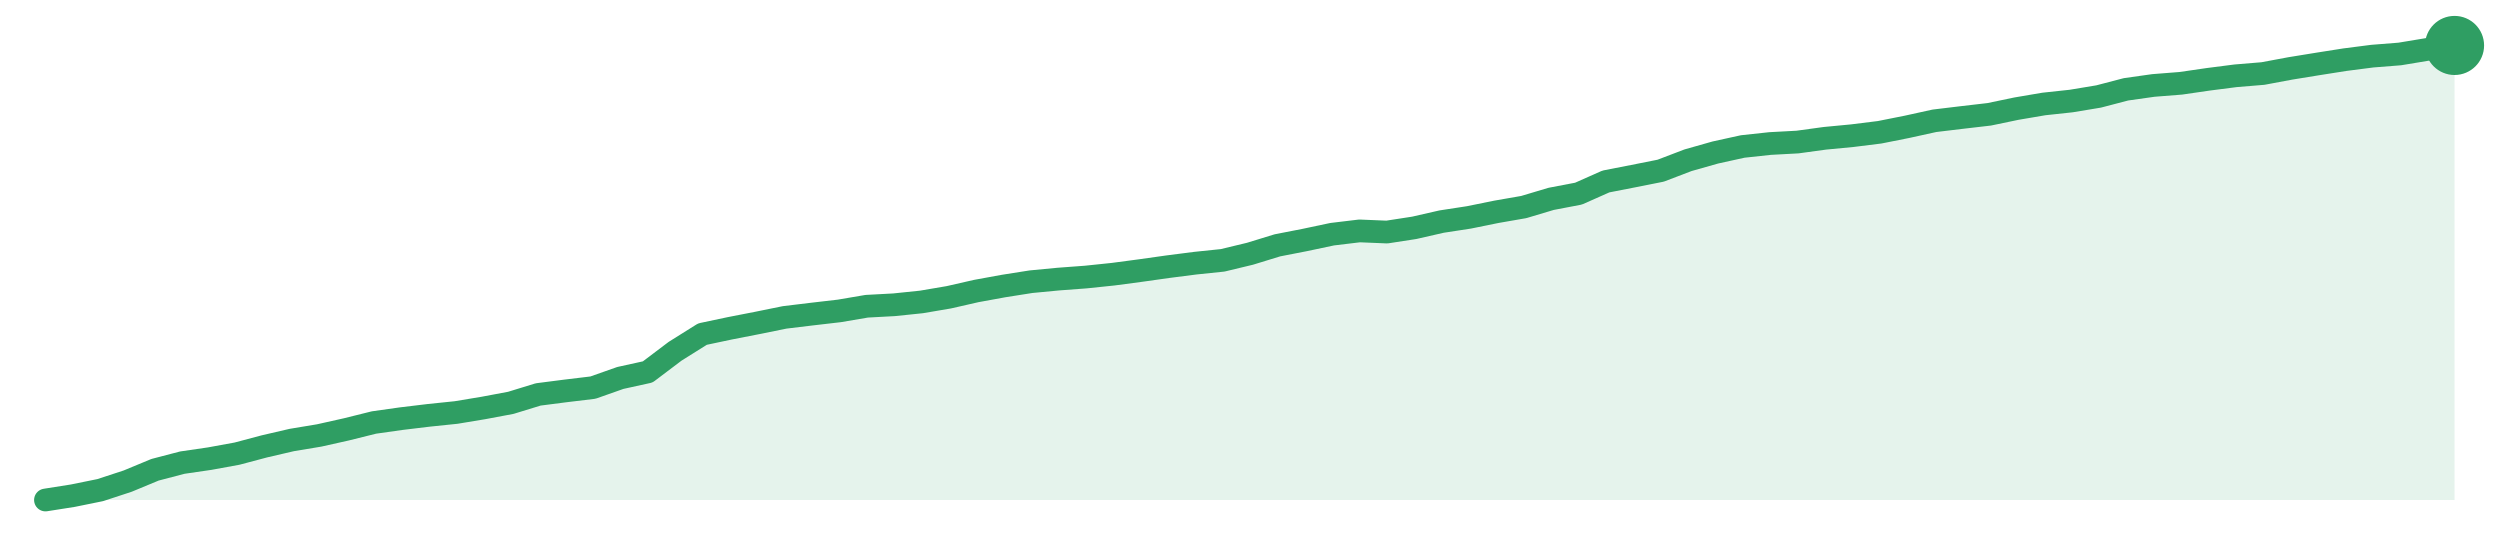
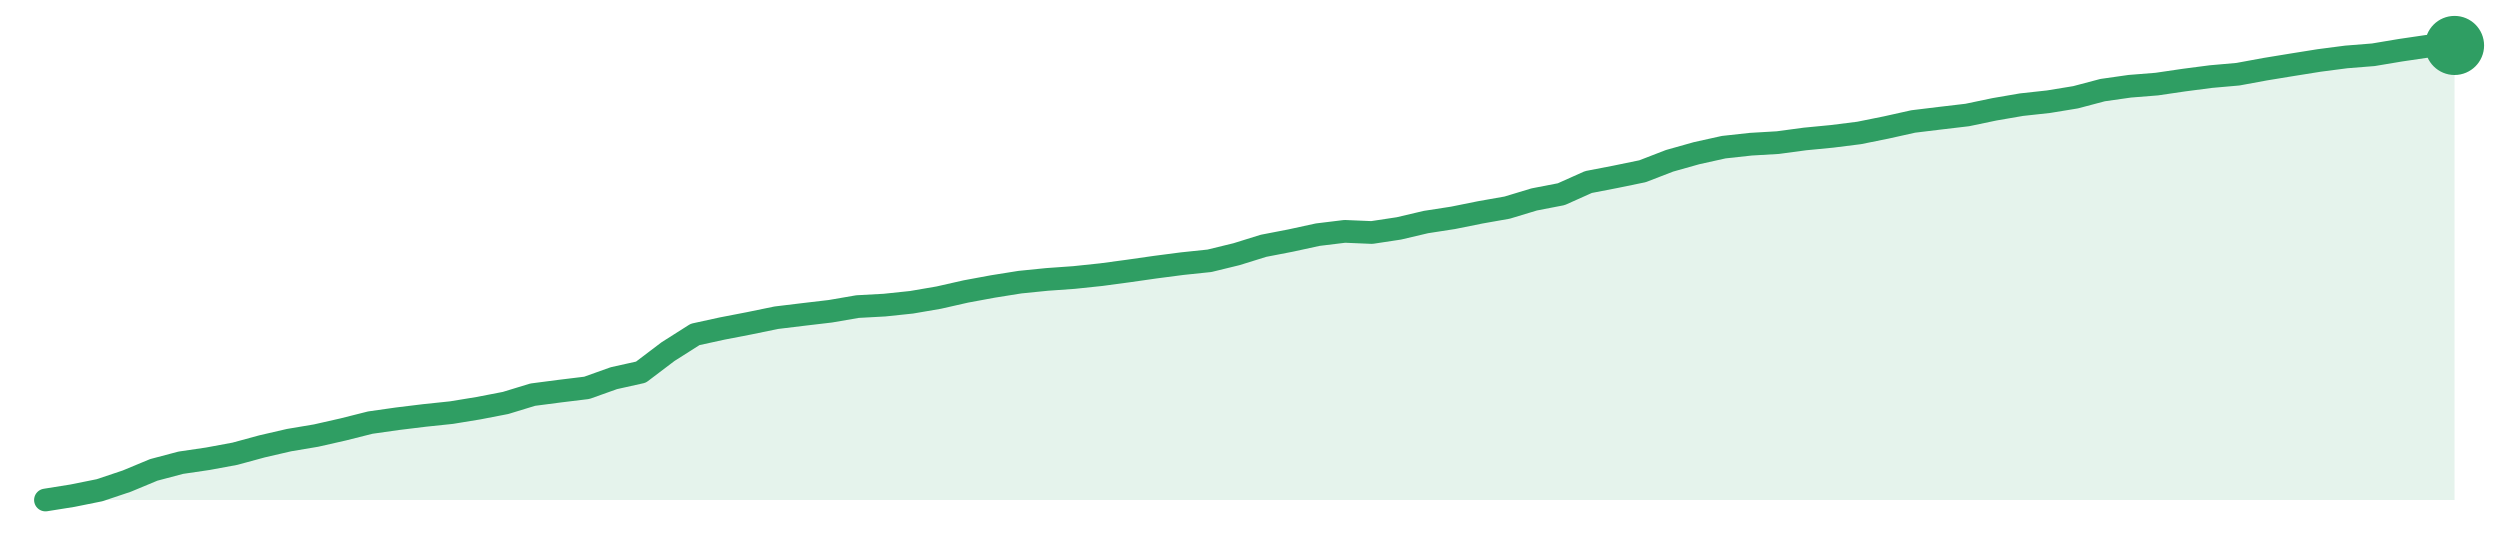
<svg xmlns="http://www.w3.org/2000/svg" width="220" height="48" viewBox="0 0 220 48" role="img" aria-label="trend">
-   <path d="M4.0,44.0 L4.0,44.0 L6.41,43.62 L8.82,43.13 L11.23,42.34 L13.64,41.34 L16.05,40.71 L18.45,40.36 L20.86,39.92 L23.27,39.28 L25.68,38.72 L28.09,38.32 L30.5,37.78 L32.91,37.18 L35.32,36.84 L37.73,36.55 L40.14,36.3 L42.55,35.9 L44.95,35.45 L47.36,34.71 L49.77,34.4 L52.18,34.11 L54.59,33.26 L57.0,32.73 L59.41,30.91 L61.82,29.4 L64.23,28.89 L66.64,28.42 L69.05,27.93 L71.45,27.64 L73.86,27.36 L76.27,26.95 L78.68,26.82 L81.09,26.57 L83.5,26.16 L85.91,25.61 L88.32,25.17 L90.73,24.79 L93.14,24.56 L95.55,24.38 L97.95,24.13 L100.36,23.81 L102.77,23.47 L105.18,23.16 L107.59,22.91 L110.0,22.33 L112.41,21.59 L114.82,21.12 L117.23,20.61 L119.64,20.32 L122.05,20.42 L124.45,20.05 L126.86,19.5 L129.27,19.13 L131.68,18.64 L134.09,18.22 L136.5,17.5 L138.91,17.04 L141.32,15.97 L143.73,15.5 L146.14,15.02 L148.55,14.1 L150.95,13.42 L153.36,12.89 L155.77,12.63 L158.18,12.5 L160.59,12.17 L163.0,11.94 L165.41,11.64 L167.82,11.16 L170.23,10.63 L172.64,10.34 L175.05,10.06 L177.45,9.56 L179.86,9.15 L182.27,8.89 L184.68,8.49 L187.09,7.86 L189.5,7.52 L191.91,7.33 L194.32,6.98 L196.73,6.67 L199.14,6.47 L201.55,6.02 L203.95,5.63 L206.36,5.25 L208.77,4.94 L211.18,4.75 L213.59,4.35 L216.0,4.0 L216.0,44.0 Z" fill="#2f9e631f" />
-   <path d="M4.0,44.0 L6.41,43.62 L8.82,43.13 L11.23,42.34 L13.64,41.34 L16.05,40.71 L18.45,40.36 L20.86,39.92 L23.27,39.28 L25.68,38.72 L28.09,38.32 L30.5,37.78 L32.91,37.18 L35.32,36.84 L37.73,36.55 L40.14,36.3 L42.55,35.9 L44.95,35.45 L47.36,34.71 L49.77,34.4 L52.18,34.11 L54.59,33.26 L57.0,32.73 L59.41,30.91 L61.82,29.4 L64.23,28.89 L66.64,28.42 L69.05,27.93 L71.45,27.64 L73.86,27.36 L76.27,26.95 L78.68,26.82 L81.09,26.57 L83.5,26.16 L85.91,25.61 L88.32,25.17 L90.73,24.79 L93.14,24.56 L95.55,24.38 L97.95,24.13 L100.36,23.81 L102.77,23.47 L105.18,23.16 L107.59,22.91 L110.0,22.33 L112.41,21.59 L114.82,21.12 L117.23,20.61 L119.64,20.32 L122.05,20.42 L124.45,20.05 L126.86,19.5 L129.27,19.13 L131.68,18.64 L134.09,18.22 L136.5,17.5 L138.91,17.04 L141.32,15.97 L143.73,15.5 L146.14,15.02 L148.55,14.1 L150.95,13.42 L153.36,12.89 L155.77,12.63 L158.18,12.5 L160.59,12.17 L163.0,11.94 L165.41,11.64 L167.82,11.16 L170.23,10.63 L172.64,10.34 L175.05,10.06 L177.45,9.56 L179.86,9.15 L182.27,8.89 L184.68,8.49 L187.09,7.86 L189.5,7.52 L191.91,7.33 L194.32,6.98 L196.73,6.67 L199.14,6.47 L201.55,6.02 L203.95,5.63 L206.36,5.25 L208.77,4.94 L211.18,4.75 L213.59,4.35 L216.0,4.0" fill="none" stroke="#2f9e63" stroke-width="2" stroke-linejoin="round" stroke-linecap="round" />
+   <path d="M4.0,44.0 L4.0,44.0 L6.38,43.62 L8.76,43.14 L11.15,42.34 L13.53,41.35 L15.91,40.72 L18.29,40.37 L20.67,39.93 L23.06,39.28 L25.44,38.73 L27.82,38.33 L30.2,37.79 L32.58,37.19 L34.97,36.85 L37.35,36.56 L39.73,36.31 L42.11,35.92 L44.49,35.46 L46.88,34.73 L49.26,34.42 L51.64,34.13 L54.02,33.28 L56.4,32.75 L58.79,30.94 L61.17,29.43 L63.55,28.91 L65.93,28.45 L68.31,27.96 L70.7,27.67 L73.08,27.39 L75.46,26.98 L77.84,26.85 L80.22,26.6 L82.61,26.19 L84.99,25.65 L87.37,25.21 L89.75,24.83 L92.13,24.59 L94.52,24.42 L96.9,24.17 L99.28,23.85 L101.66,23.51 L104.04,23.2 L106.43,22.95 L108.81,22.37 L111.19,21.63 L113.57,21.17 L115.96,20.65 L118.34,20.36 L120.72,20.46 L123.1,20.1 L125.48,19.54 L127.87,19.17 L130.25,18.69 L132.63,18.27 L135.01,17.55 L137.39,17.09 L139.78,16.02 L142.16,15.56 L144.54,15.07 L146.92,14.15 L149.3,13.48 L151.69,12.95 L154.07,12.69 L156.45,12.55 L158.83,12.23 L161.21,12.0 L163.6,11.7 L165.98,11.22 L168.36,10.69 L170.74,10.4 L173.12,10.12 L175.51,9.62 L177.89,9.21 L180.27,8.95 L182.65,8.56 L185.03,7.93 L187.42,7.59 L189.8,7.4 L192.18,7.05 L194.56,6.74 L196.94,6.53 L199.33,6.09 L201.71,5.7 L204.09,5.32 L206.47,5.01 L208.85,4.82 L211.24,4.42 L213.62,4.07 L216.0,4.0 L216.0,44.0 Z" fill="#2f9e631f" />
+   <path d="M4.0,44.0 L6.38,43.62 L8.76,43.14 L11.15,42.34 L13.53,41.35 L15.91,40.72 L18.29,40.37 L20.67,39.93 L23.06,39.28 L25.44,38.73 L27.82,38.33 L30.2,37.79 L32.58,37.19 L34.97,36.85 L37.35,36.56 L39.73,36.31 L42.11,35.92 L44.49,35.46 L46.88,34.73 L49.26,34.42 L51.64,34.13 L54.02,33.28 L56.4,32.75 L58.79,30.94 L61.17,29.43 L63.55,28.91 L65.93,28.45 L68.31,27.96 L70.7,27.67 L73.08,27.39 L75.46,26.98 L77.84,26.85 L80.22,26.6 L82.61,26.19 L84.99,25.65 L87.37,25.21 L89.75,24.83 L92.13,24.59 L94.52,24.42 L96.9,24.17 L99.28,23.85 L101.66,23.51 L104.04,23.2 L106.43,22.95 L108.81,22.37 L111.19,21.63 L113.57,21.17 L115.96,20.65 L118.34,20.36 L120.72,20.46 L123.1,20.1 L125.48,19.54 L127.87,19.17 L130.25,18.69 L132.63,18.27 L135.01,17.55 L137.39,17.09 L139.78,16.02 L142.16,15.56 L144.54,15.07 L146.92,14.15 L149.3,13.48 L151.69,12.95 L154.07,12.69 L156.45,12.55 L158.83,12.23 L161.21,12.0 L163.6,11.7 L165.98,11.22 L168.36,10.69 L170.74,10.4 L173.12,10.12 L175.51,9.62 L177.89,9.21 L180.27,8.95 L182.65,8.56 L185.03,7.93 L187.42,7.59 L189.8,7.4 L192.18,7.05 L194.56,6.74 L196.94,6.53 L199.33,6.09 L201.71,5.7 L204.09,5.32 L206.47,5.01 L208.85,4.82 L211.24,4.42 L213.62,4.07 L216.0,4.0" fill="none" stroke="#2f9e63" stroke-width="2" stroke-linejoin="round" stroke-linecap="round" />
  <circle cx="216.0" cy="4.0" r="2.6" fill="#2f9e63" />
</svg>
